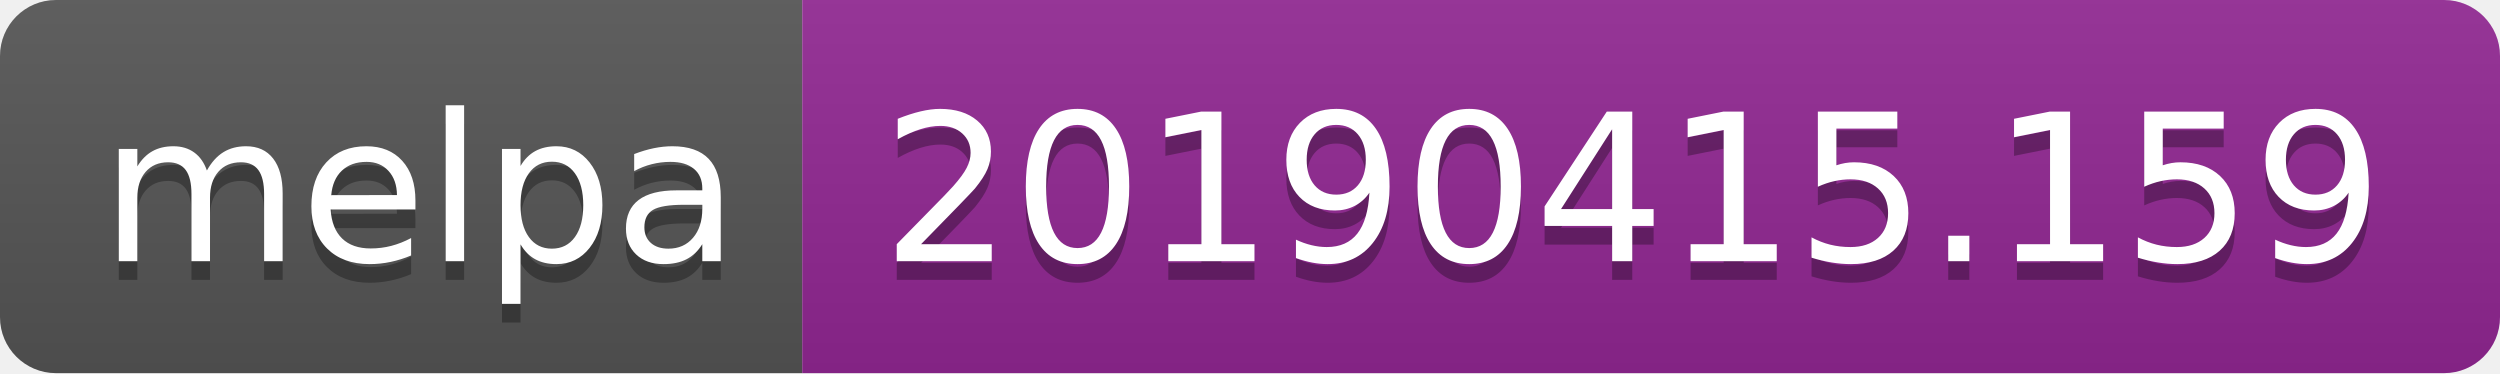
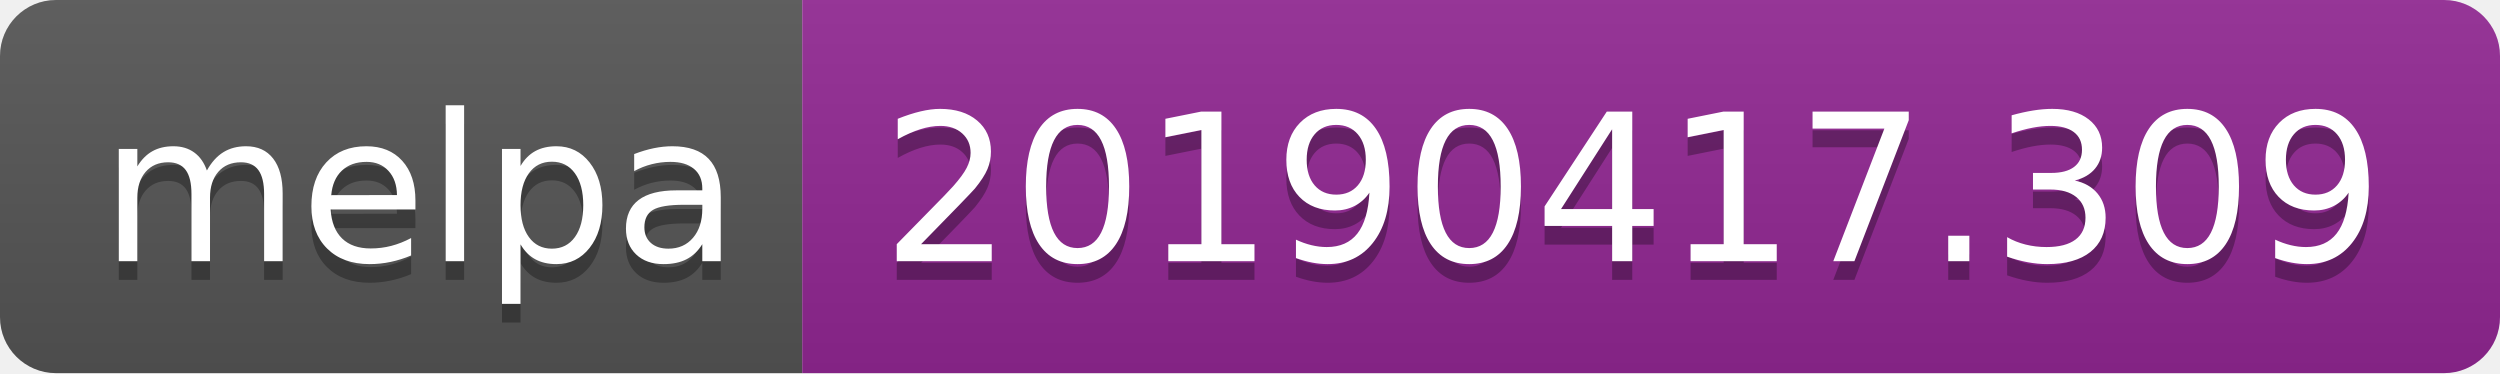
<svg xmlns="http://www.w3.org/2000/svg" width="134" height="20">
  <linearGradient id="b" x2="0" y2="100%">
    <stop offset="0" stop-color="#bbb" stop-opacity=".1" />
    <stop offset="1" stop-opacity=".1" />
  </linearGradient>
  <clipPath id="a">
    <rect width="134" height="20" rx="3" fill="#fff" />
  </clipPath>
  <g clip-path="url(#a)">
    <path fill="#555" d="M0 0h43v20H0z" />
    <path fill="#922793" d="M43 0h91v20H43z" />
    <path fill="url(#b)" d="M0 0h134v20H0z" />
  </g>
  <g fill="#fff" text-anchor="middle" font-family="DejaVu Sans,Verdana,Geneva,sans-serif" font-size="110">
    <text x="225" y="150" fill="#010101" fill-opacity=".3" transform="scale(.1)" textLength="330">melpa</text>
    <text x="225" y="140" transform="scale(.1)" textLength="330">melpa</text>
-     <text x="875" y="150" fill="#010101" fill-opacity=".3" transform="scale(.1)" textLength="810">20190415.159</text>
-     <text x="875" y="140" transform="scale(.1)" textLength="810">20190415.159</text>
+     <text x="875" y="150" fill="#010101" fill-opacity=".3" transform="scale(.1)" textLength="810">20190417.309</text>
+     <text x="875" y="140" transform="scale(.1)" textLength="810">20190417.309</text>
  </g>
</svg>
